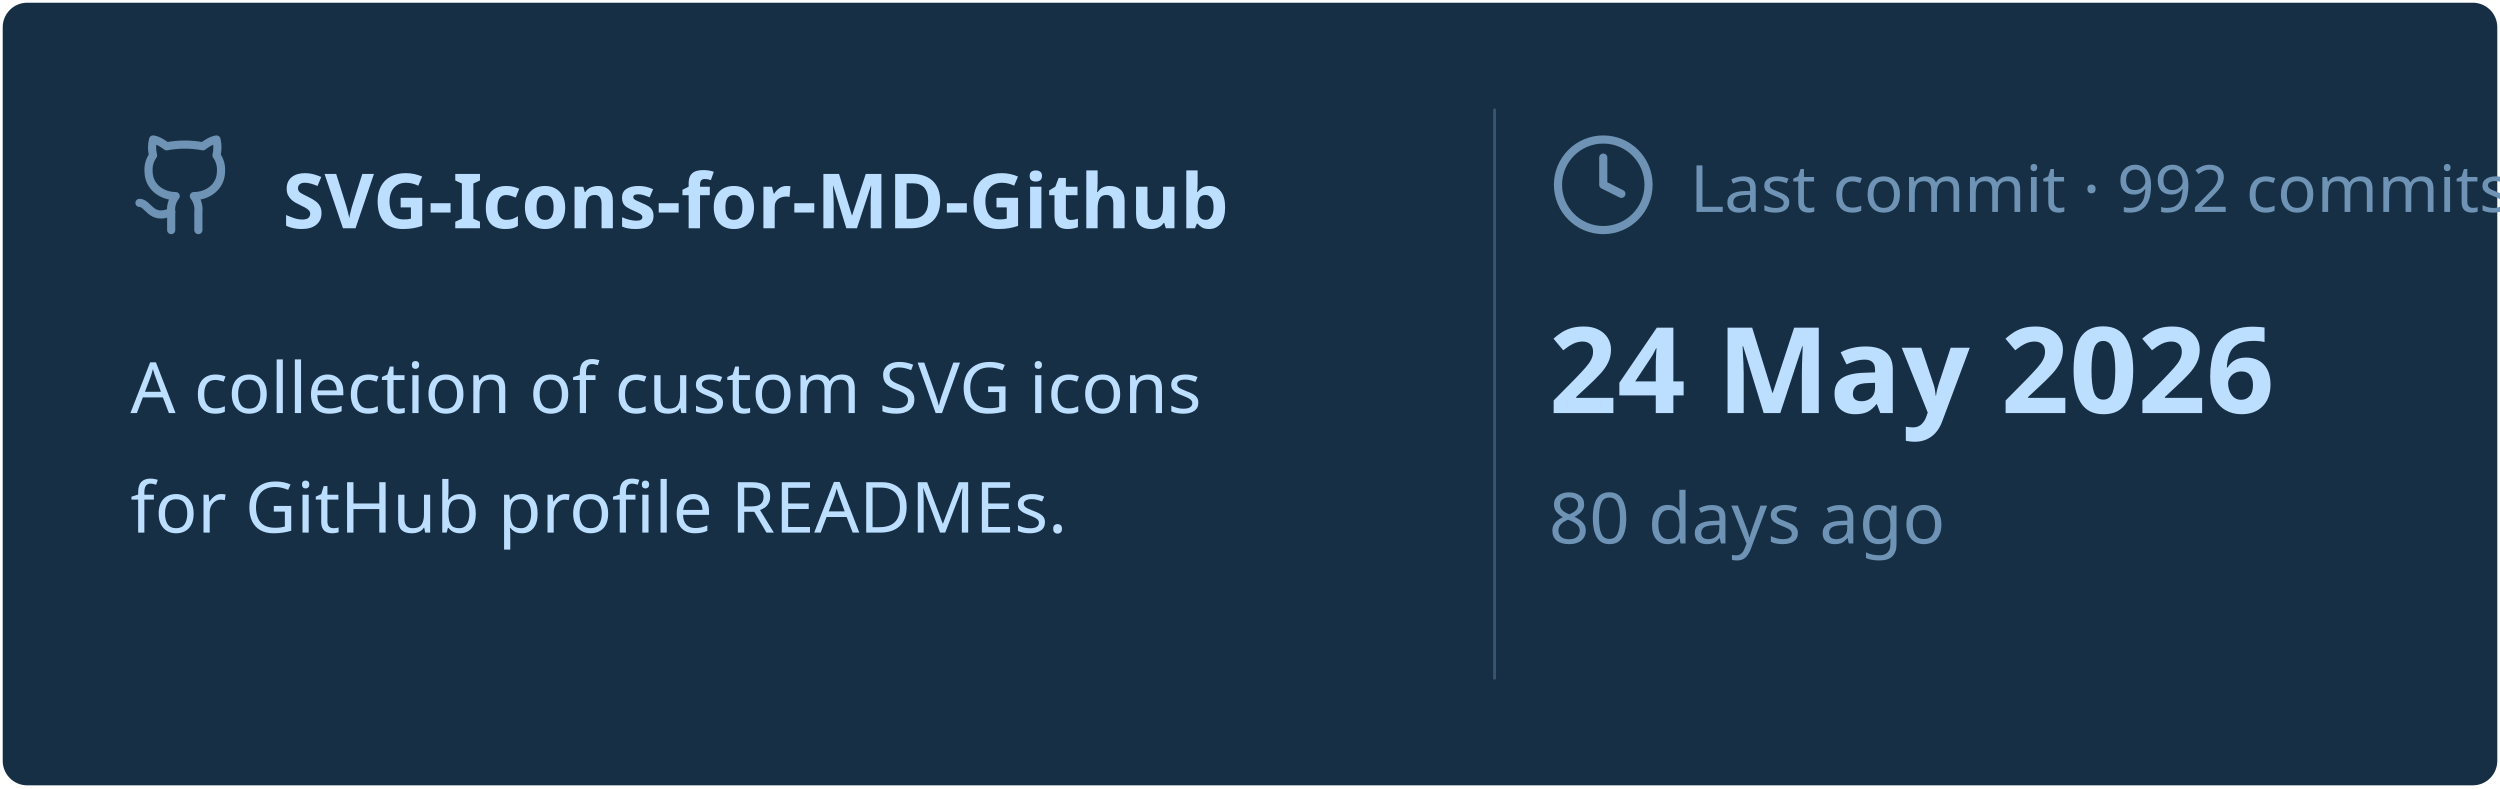
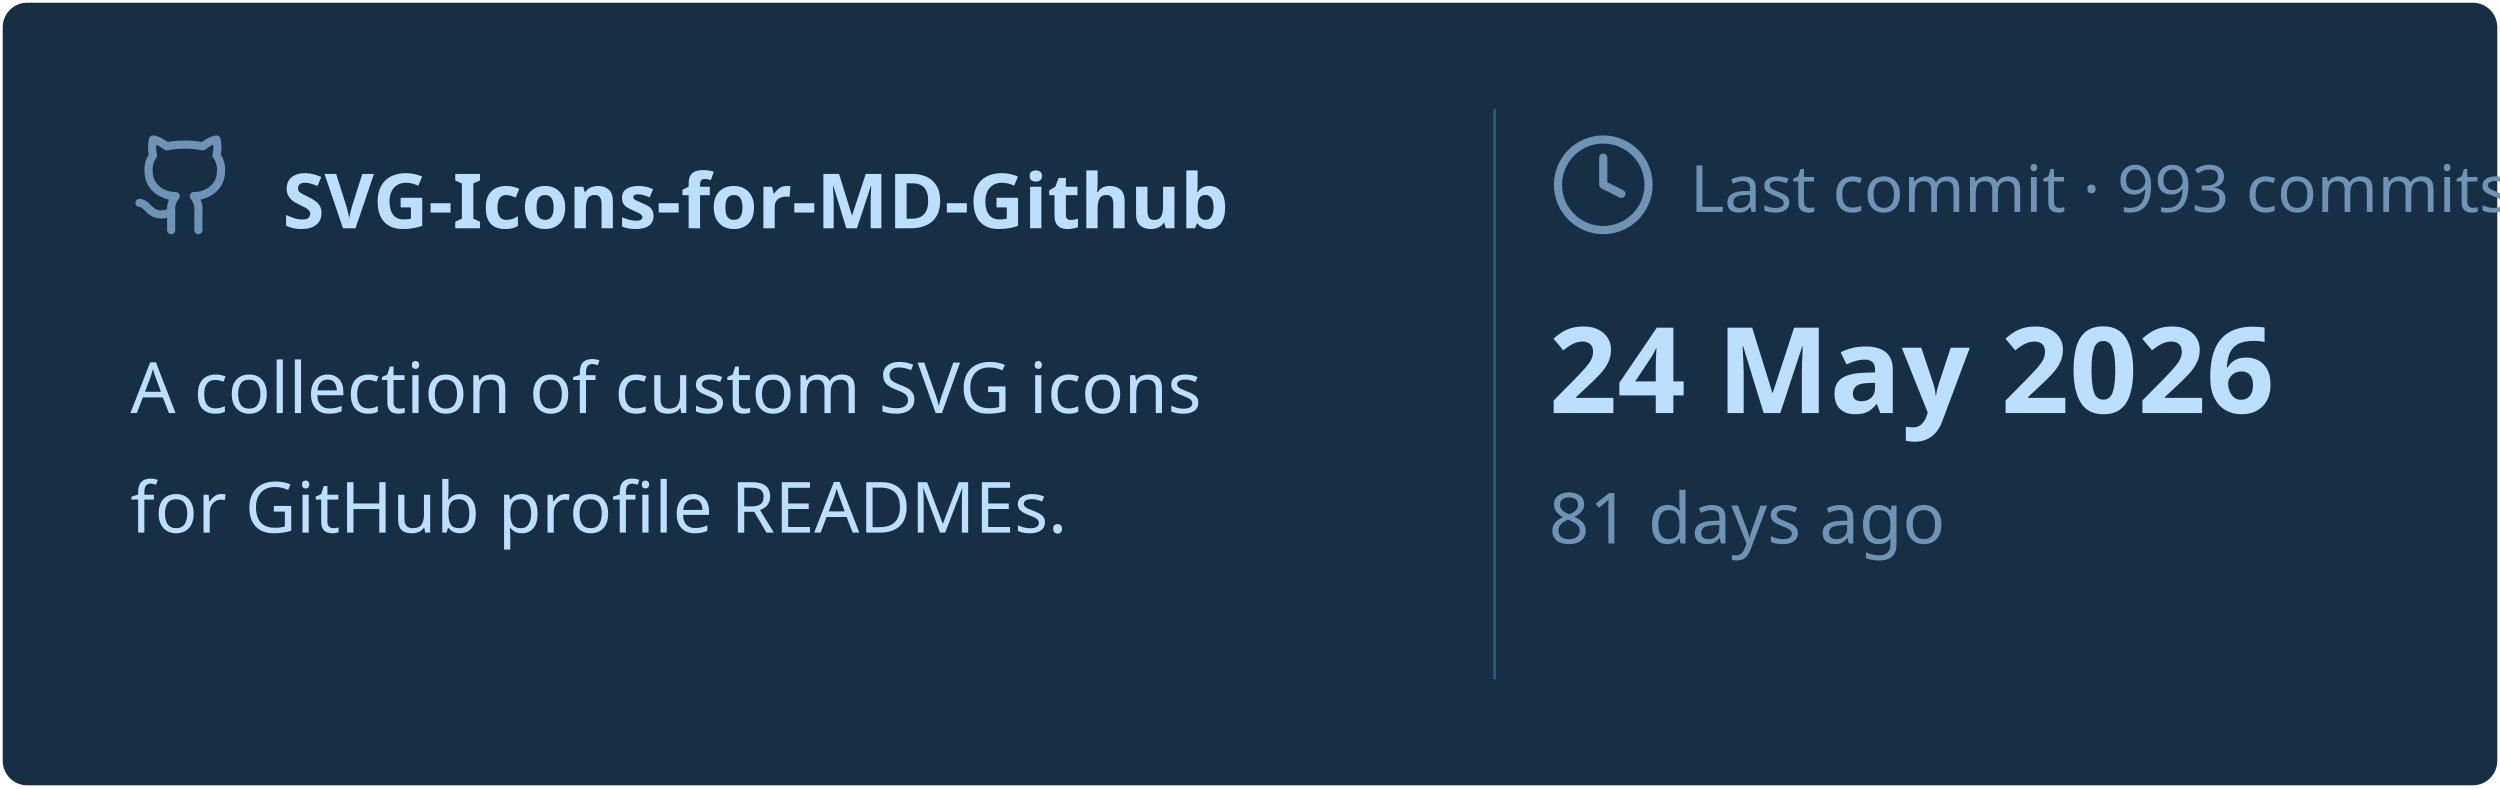
<svg xmlns="http://www.w3.org/2000/svg" viewBox="0 0 460 145" width="460px" height="145px">
  <rect stroke="#000000" stroke-opacity="0" fill="#172F45" rx="4.5" x="0.5" y="0.5" width="459" height="144" />
  <g transform="translate(24, 42)">
    <svg x="0" y="-18" width="20" height="20" viewBox="0 0 24 24" fill="none" stroke="#6E93B5" stroke-width="1.8" stroke-linecap="round" stroke-linejoin="round">
      <path d="M15 22v-4a4.8 4.8 0 0 0-1-3.5c3 0 6-2 6-5.5.08-1.25-.27-2.48-1-3.5.28-1.15.28-2.35 0-3.5 0 0-1 0-3 1.5-2.64-.5-5.36-.5-8 0C6 2 5 2 5 2c-.3 1.15-.3 2.35 0 3.5A5.403 5.403 0 0 0 4 9c0 3.5 3 5.5 6 5.5-.39.49-.68 1.05-.85 1.65-.17.6-.22 1.23-.15 1.85v4" />
      <path d="M9 18c-4.51 2-5-2-7-2" />
    </svg>
    <text x="28" y="0" font-family="&quot;Segoe UI&quot;, Ubuntu, sans-serif" font-size="14" font-weight="700" fill="#BDDFFF">SVG-Icons-for-MD-Github</text>
  </g>
  <text x="24" y="76" font-family="&quot;Segoe UI&quot;, Ubuntu, sans-serif" font-size="13" font-weight="400" fill="#BDDFFF">A collection of custom SVG icons</text>
  <text x="24" y="98" font-family="&quot;Segoe UI&quot;, Ubuntu, sans-serif" font-size="13" font-weight="400" fill="#BDDFFF">for GitHub profile READMEs.</text>
  <line x1="275" y1="20" x2="275" y2="125" stroke="#6E93B5" stroke-width="0.5" stroke-opacity="0.4" />
  <svg x="285" y="24" width="20" height="20" viewBox="0 0 24 24" fill="none" stroke="#6E93B5" stroke-width="1.8" stroke-linecap="round" stroke-linejoin="round">
    <circle cx="12" cy="12" r="10" />
    <polyline points="12 6 12 12 16 14" />
  </svg>
-   <text x="311" y="39" font-family="&quot;Segoe UI&quot;, Ubuntu, sans-serif" font-size="12" font-weight="400" fill="#6E93B5">Last commit · 992 commits</text>
+   <text x="311" y="39" font-family="&quot;Segoe UI&quot;, Ubuntu, sans-serif" font-size="12" font-weight="400" fill="#6E93B5">Last commit · 993 commits</text>
  <text x="285" y="76" font-family="&quot;Segoe UI&quot;, Ubuntu, sans-serif" font-size="22" font-weight="700" fill="#BDDFFF">24 May 2026</text>
-   <text x="285" y="100" font-family="&quot;Segoe UI&quot;, Ubuntu, sans-serif" font-size="13" font-weight="400" fill="#6E93B5">80 days ago</text>
+   <text x="285" y="100" font-family="&quot;Segoe UI&quot;, Ubuntu, sans-serif" font-size="13" font-weight="400" fill="#6E93B5">81 days ago</text>
</svg>
